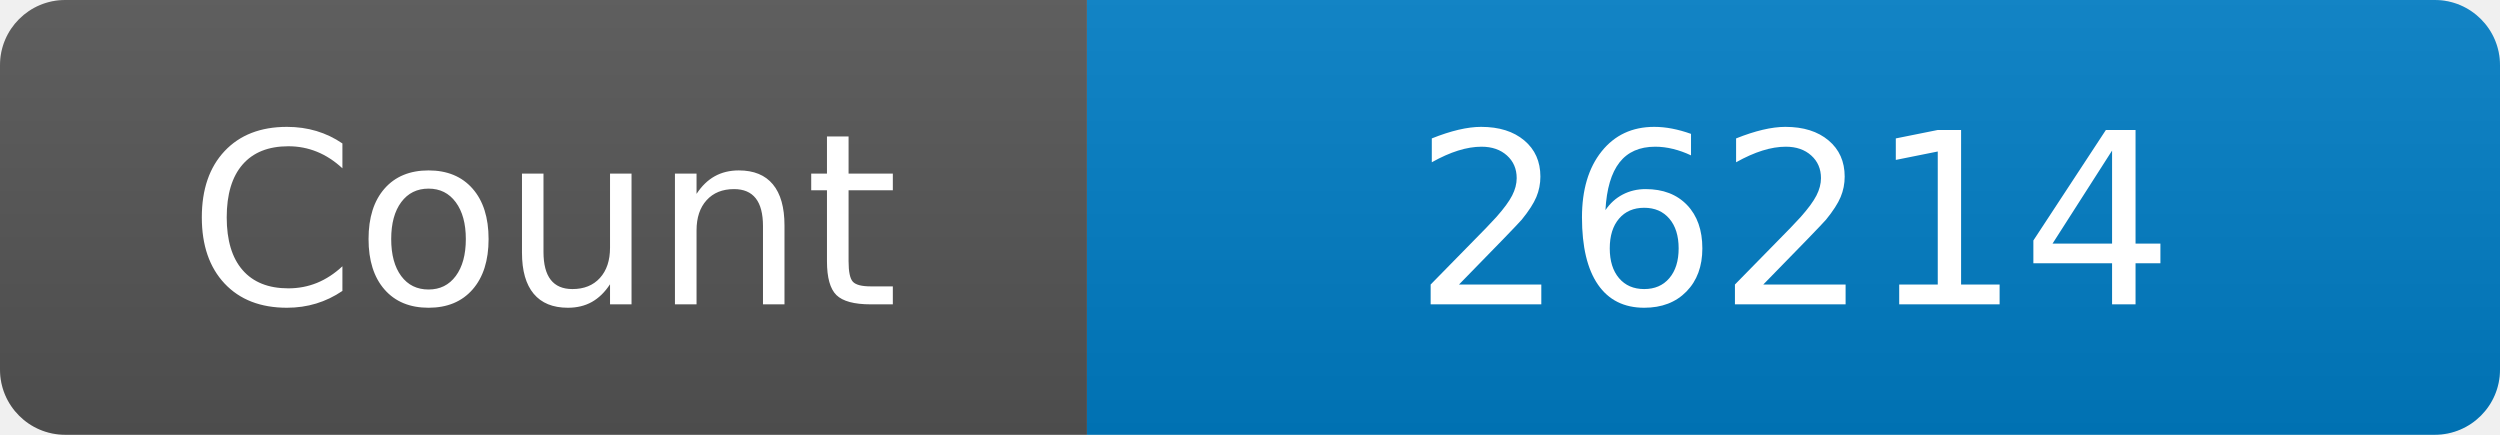
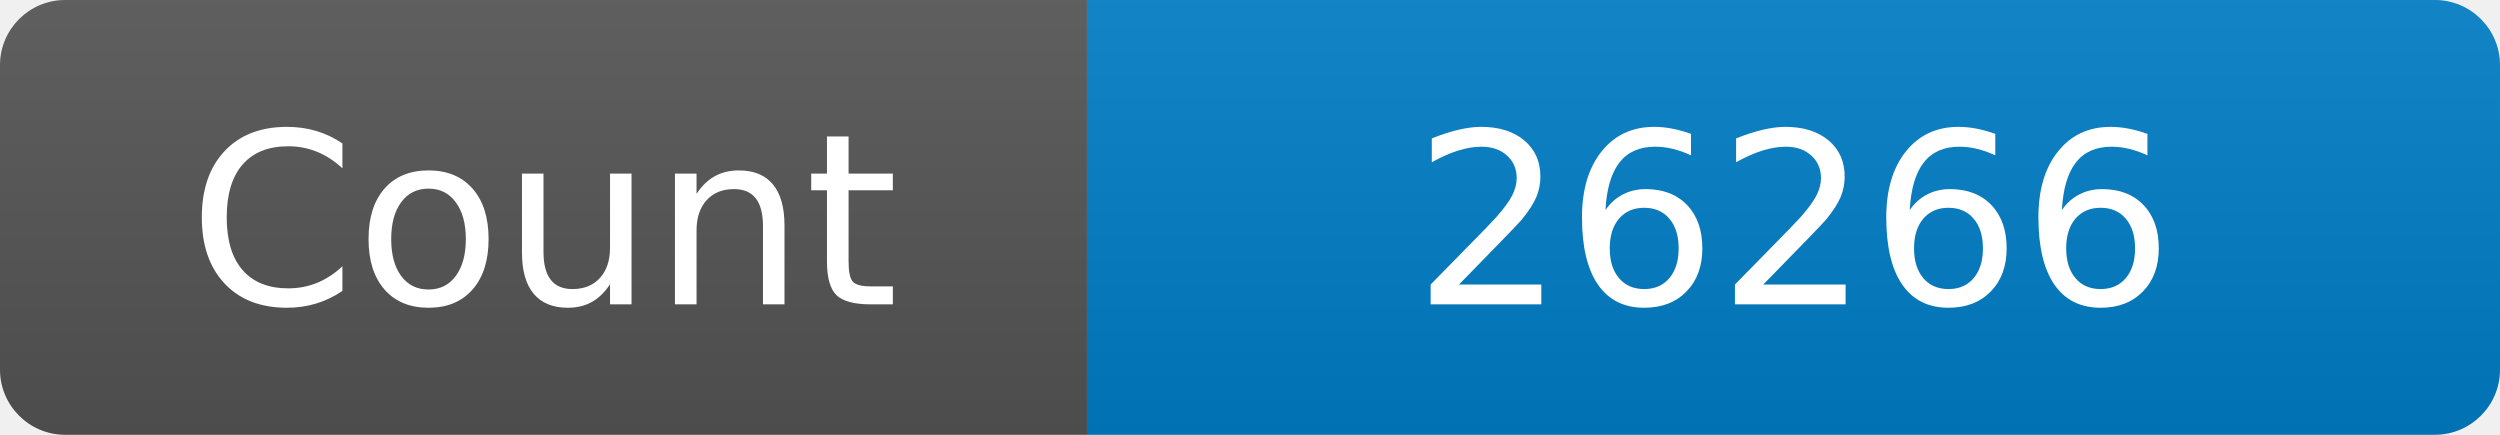
<svg xmlns="http://www.w3.org/2000/svg" width="115" height="20" role="img" aria-label="Maintained?: yes">
  <linearGradient id="s" x2="0" y2="100%">
    <stop offset="0" stop-color="#bbb" stop-opacity=".1" />
    <stop offset="1" stop-opacity=".1" />
  </linearGradient>
  <clipPath id="r">
    <rect width="115" height="20" rx="3" fill="#fff" />
  </clipPath>
  <g clip-path="url(#r)">
    <rect width="50" height="20" fill="#555" />
    <rect x="50" width="160" height="20" fill="#007ec6" />
    <rect width="115" height="20" fill="url(#s)" />
  </g>
  <g fill="#fff" text-anchor="middle" font-family="Verdana,Geneva,DejaVu Sans,sans-serif" font-size="110">
    <text x="250" y="140" transform="scale(.1)" fill="#fff">Count</text>
-     <text x="825" y="140" transform="scale(.1)" fill="#fff">26214</text>
+     <text x="825" y="140" transform="scale(.1)" fill="#fff">26266</text>
  </g>
</svg>
